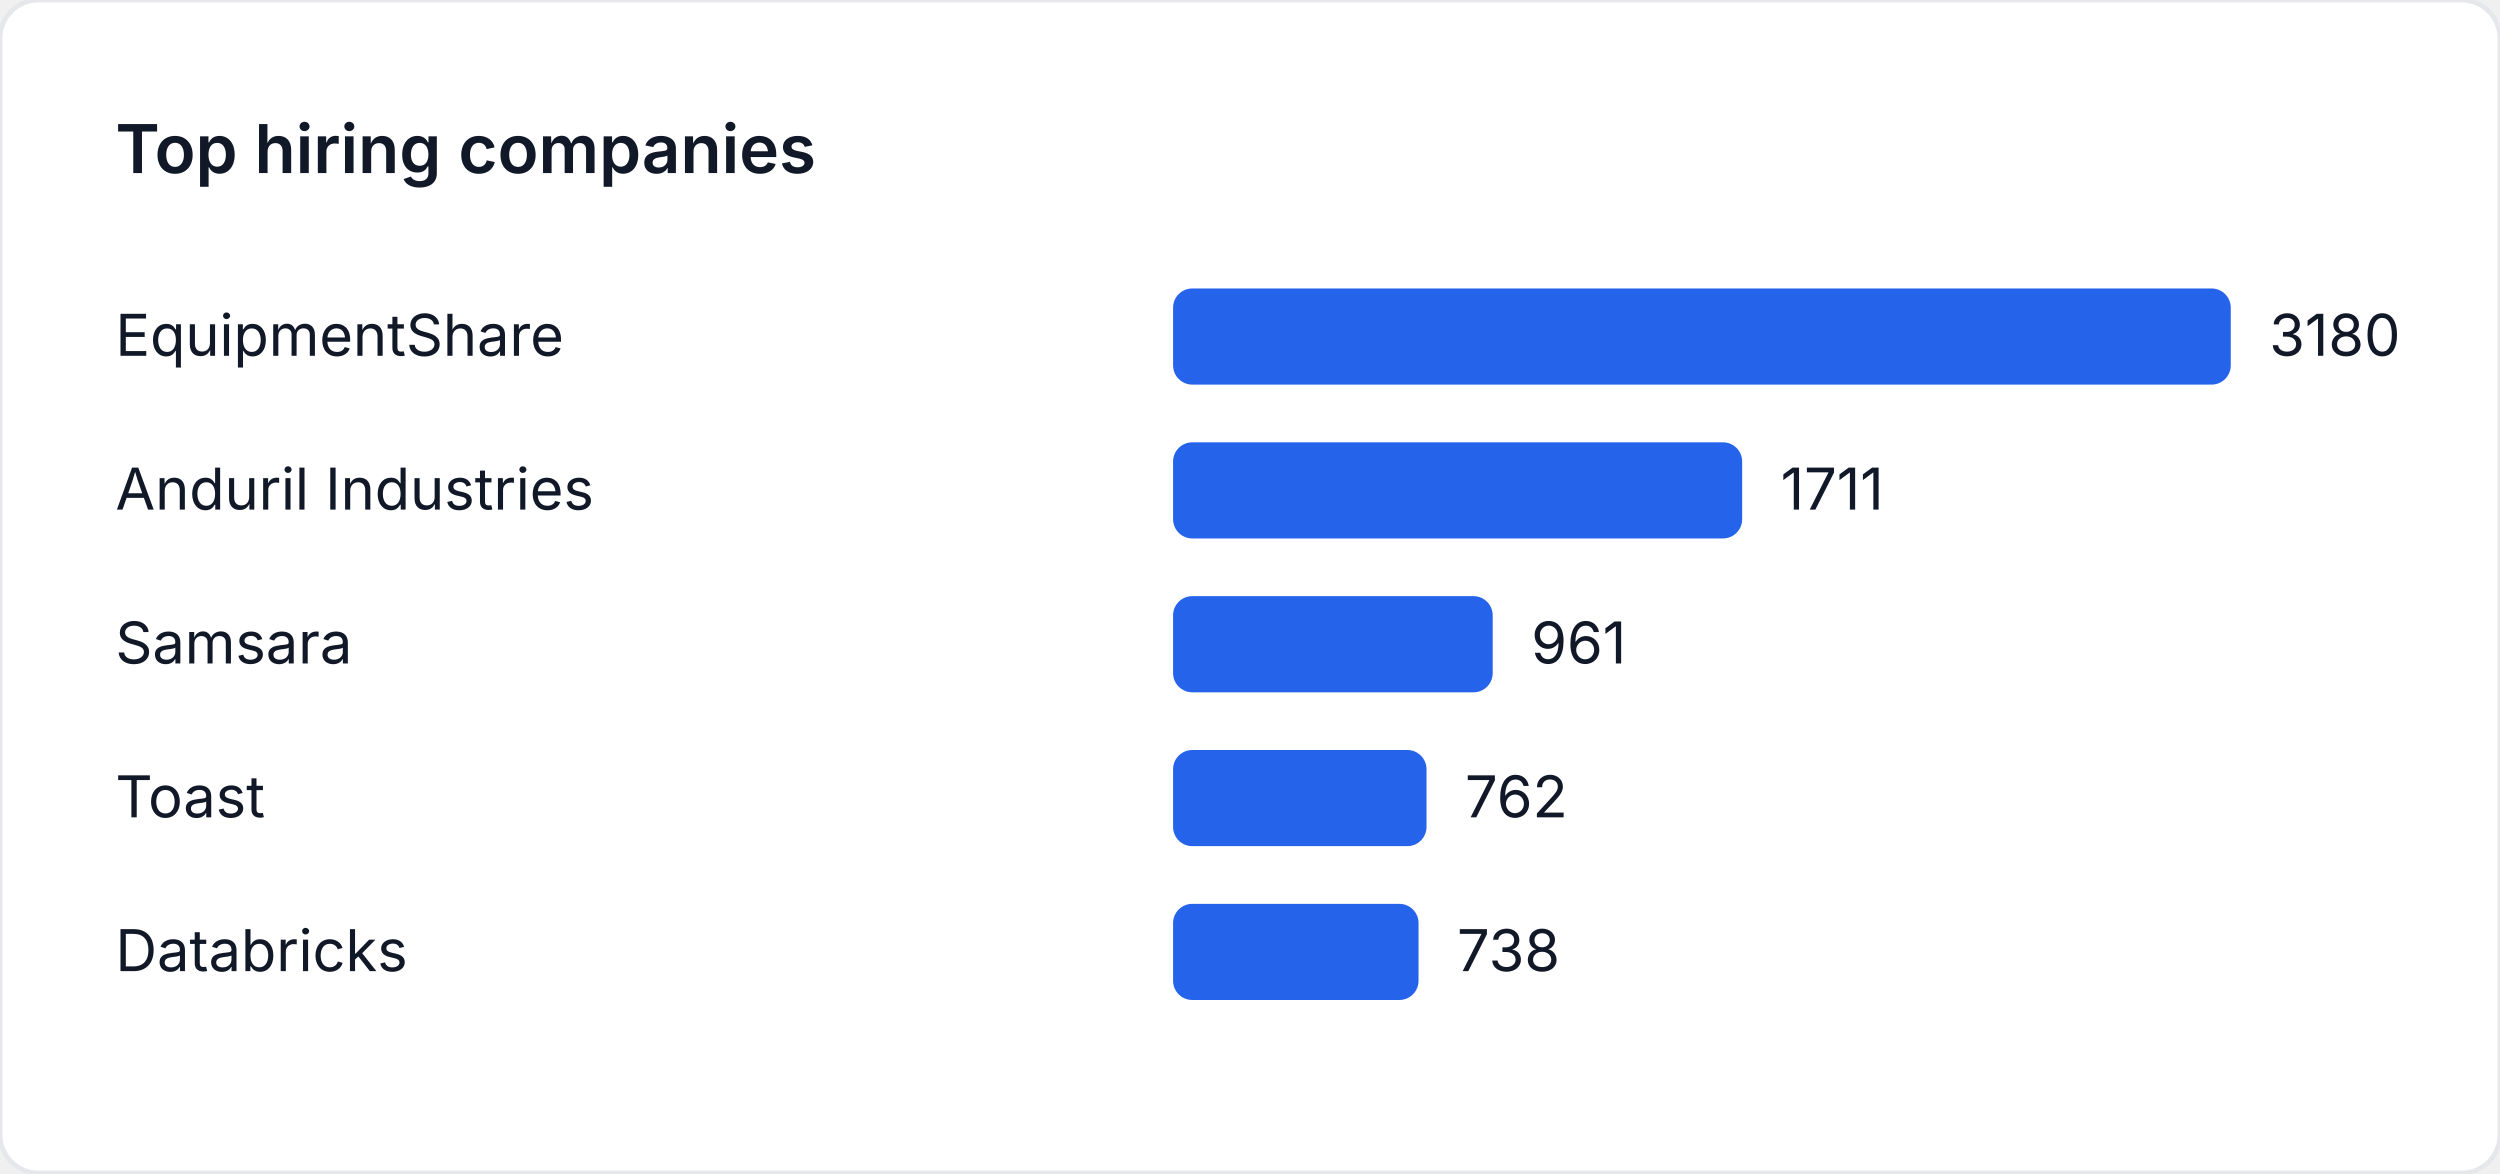
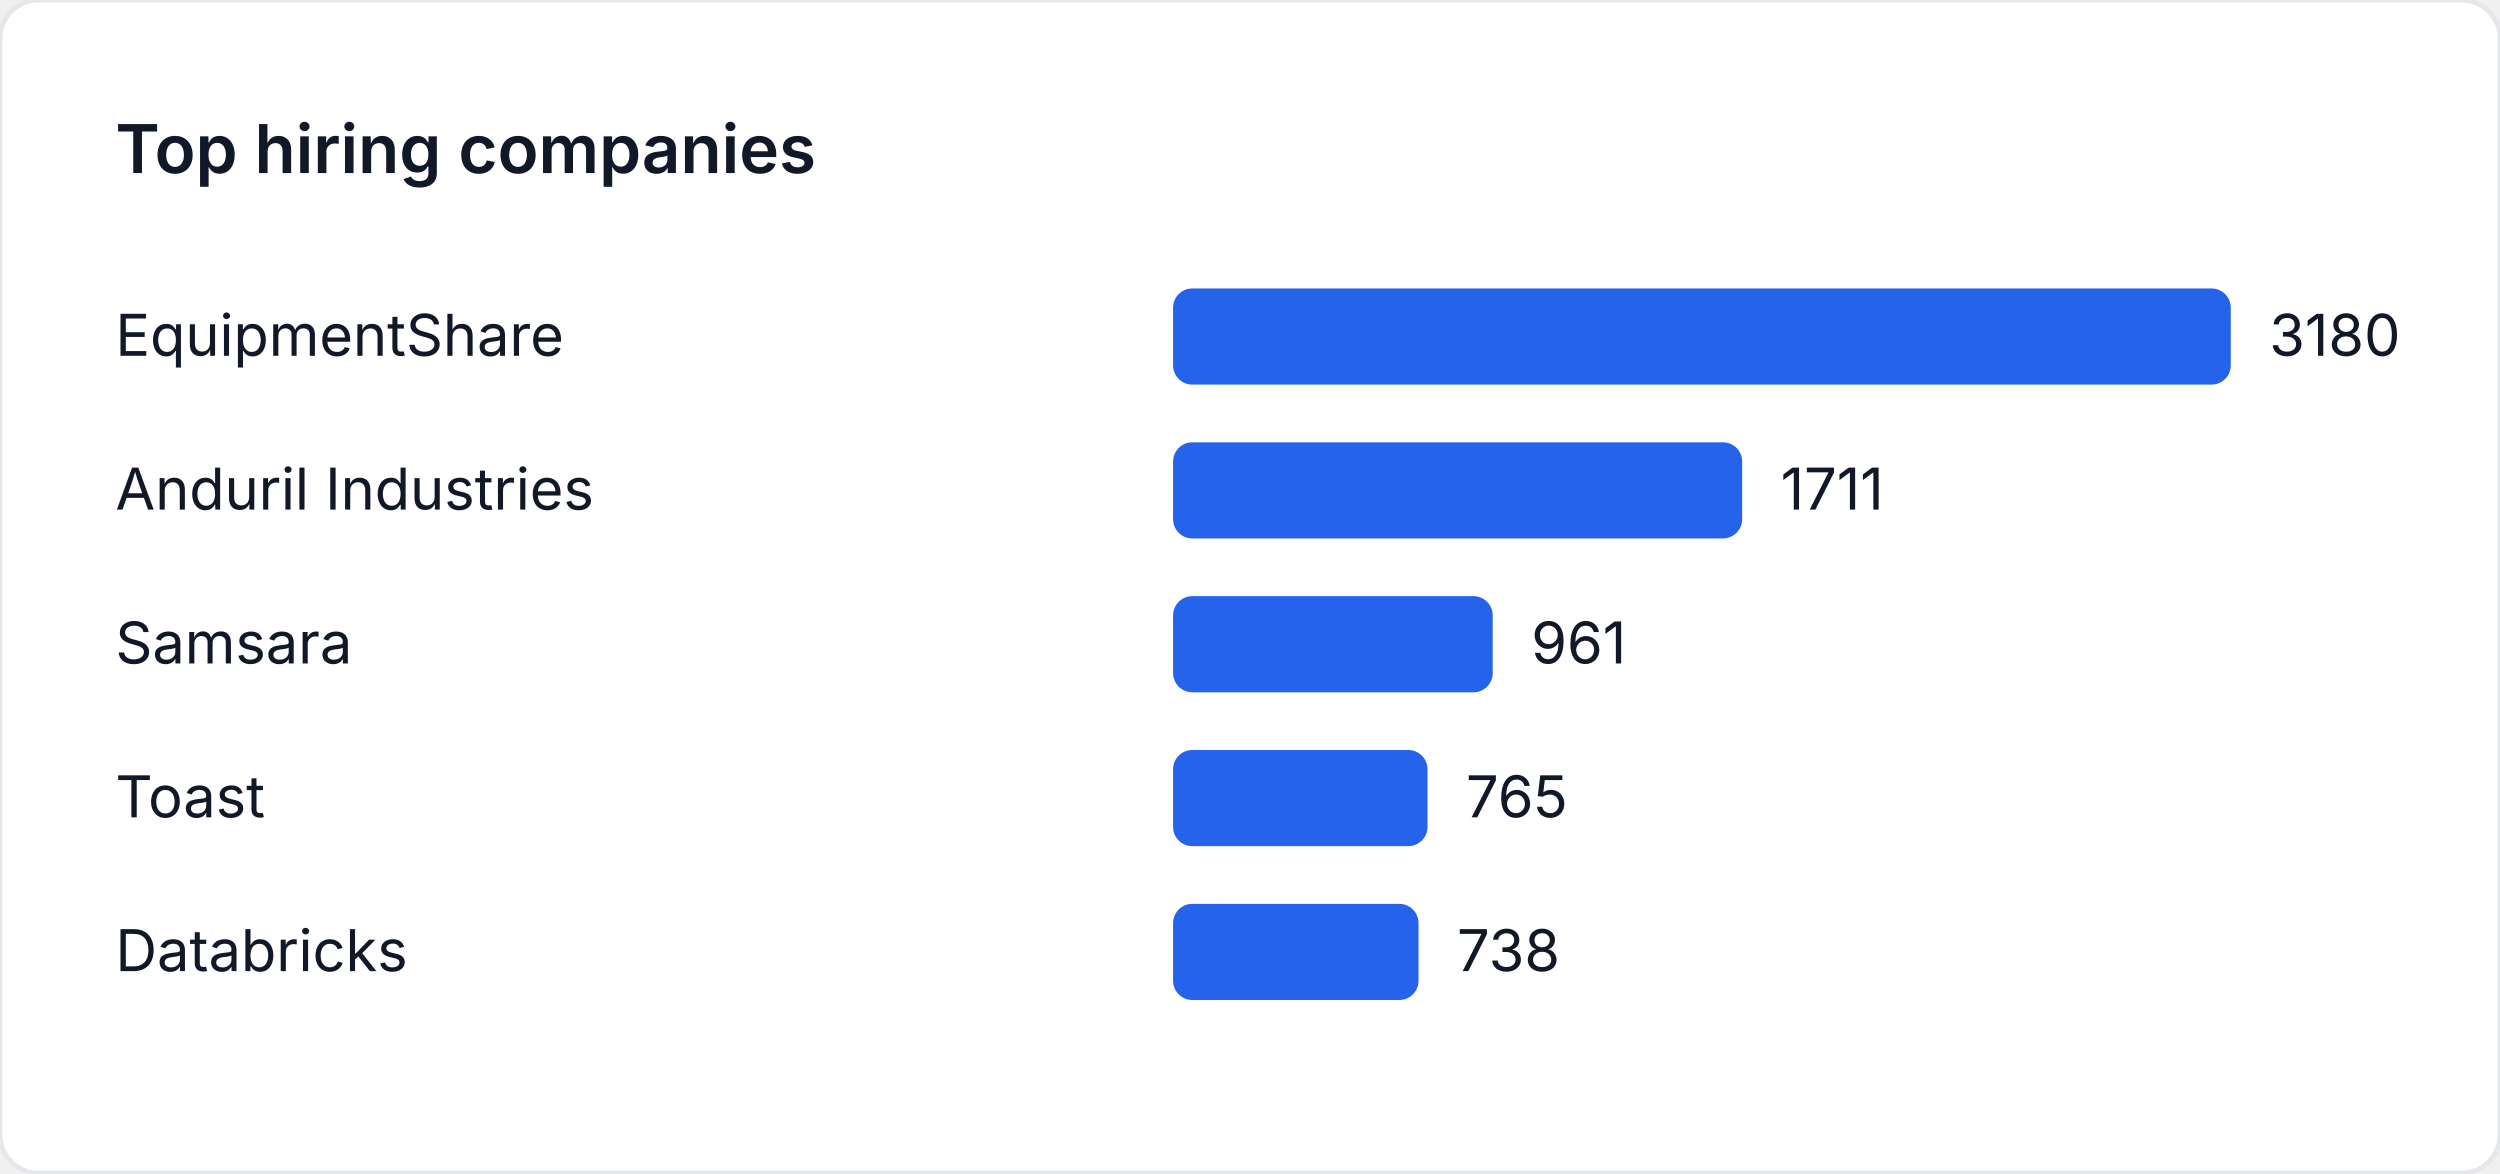
<svg xmlns="http://www.w3.org/2000/svg" width="520" height="244" viewBox="0 0 520 244" role="img" aria-label="Top hiring companies">
  <style>
    text { font-family: "Inter", "Segoe UI", sans-serif; font-size: 12px; fill: #111827; }
    .title { font-size: 14px; font-weight: 600; }
  </style>
  <rect width="520" height="244" fill="#ffffff" rx="8" ry="8" stroke="#e5e7eb" />
  <text class="title" x="24" y="36">Top hiring companies</text>
  <text x="24" y="74">EquipmentShare</text>
  <rect x="244" y="60" width="220" height="20" fill="#2563eb" rx="4" />
  <text x="472" y="74">3180</text>
  <text x="24" y="106">Anduril Industries</text>
  <rect x="244" y="92" width="118.371" height="20" fill="#2563eb" rx="4" />
  <text x="370.371" y="106">1711</text>
  <text x="24" y="138">Samsara</text>
  <rect x="244" y="124" width="66.484" height="20" fill="#2563eb" rx="4" />
  <text x="318.484" y="138">961</text>
  <text x="24" y="170">Toast</text>
-   <rect x="244" y="156" width="52.717" height="20" fill="#2563eb" rx="4" />
-   <text x="304.717" y="170">762</text>
+   <rect x="244" y="156" width="52.925" height="20" fill="#2563eb" rx="4" />
+   <text x="304.925" y="170">765</text>
  <text x="24" y="202">Databricks</text>
  <rect x="244" y="188" width="51.057" height="20" fill="#2563eb" rx="4" />
  <text x="303.057" y="202">738</text>
</svg>
